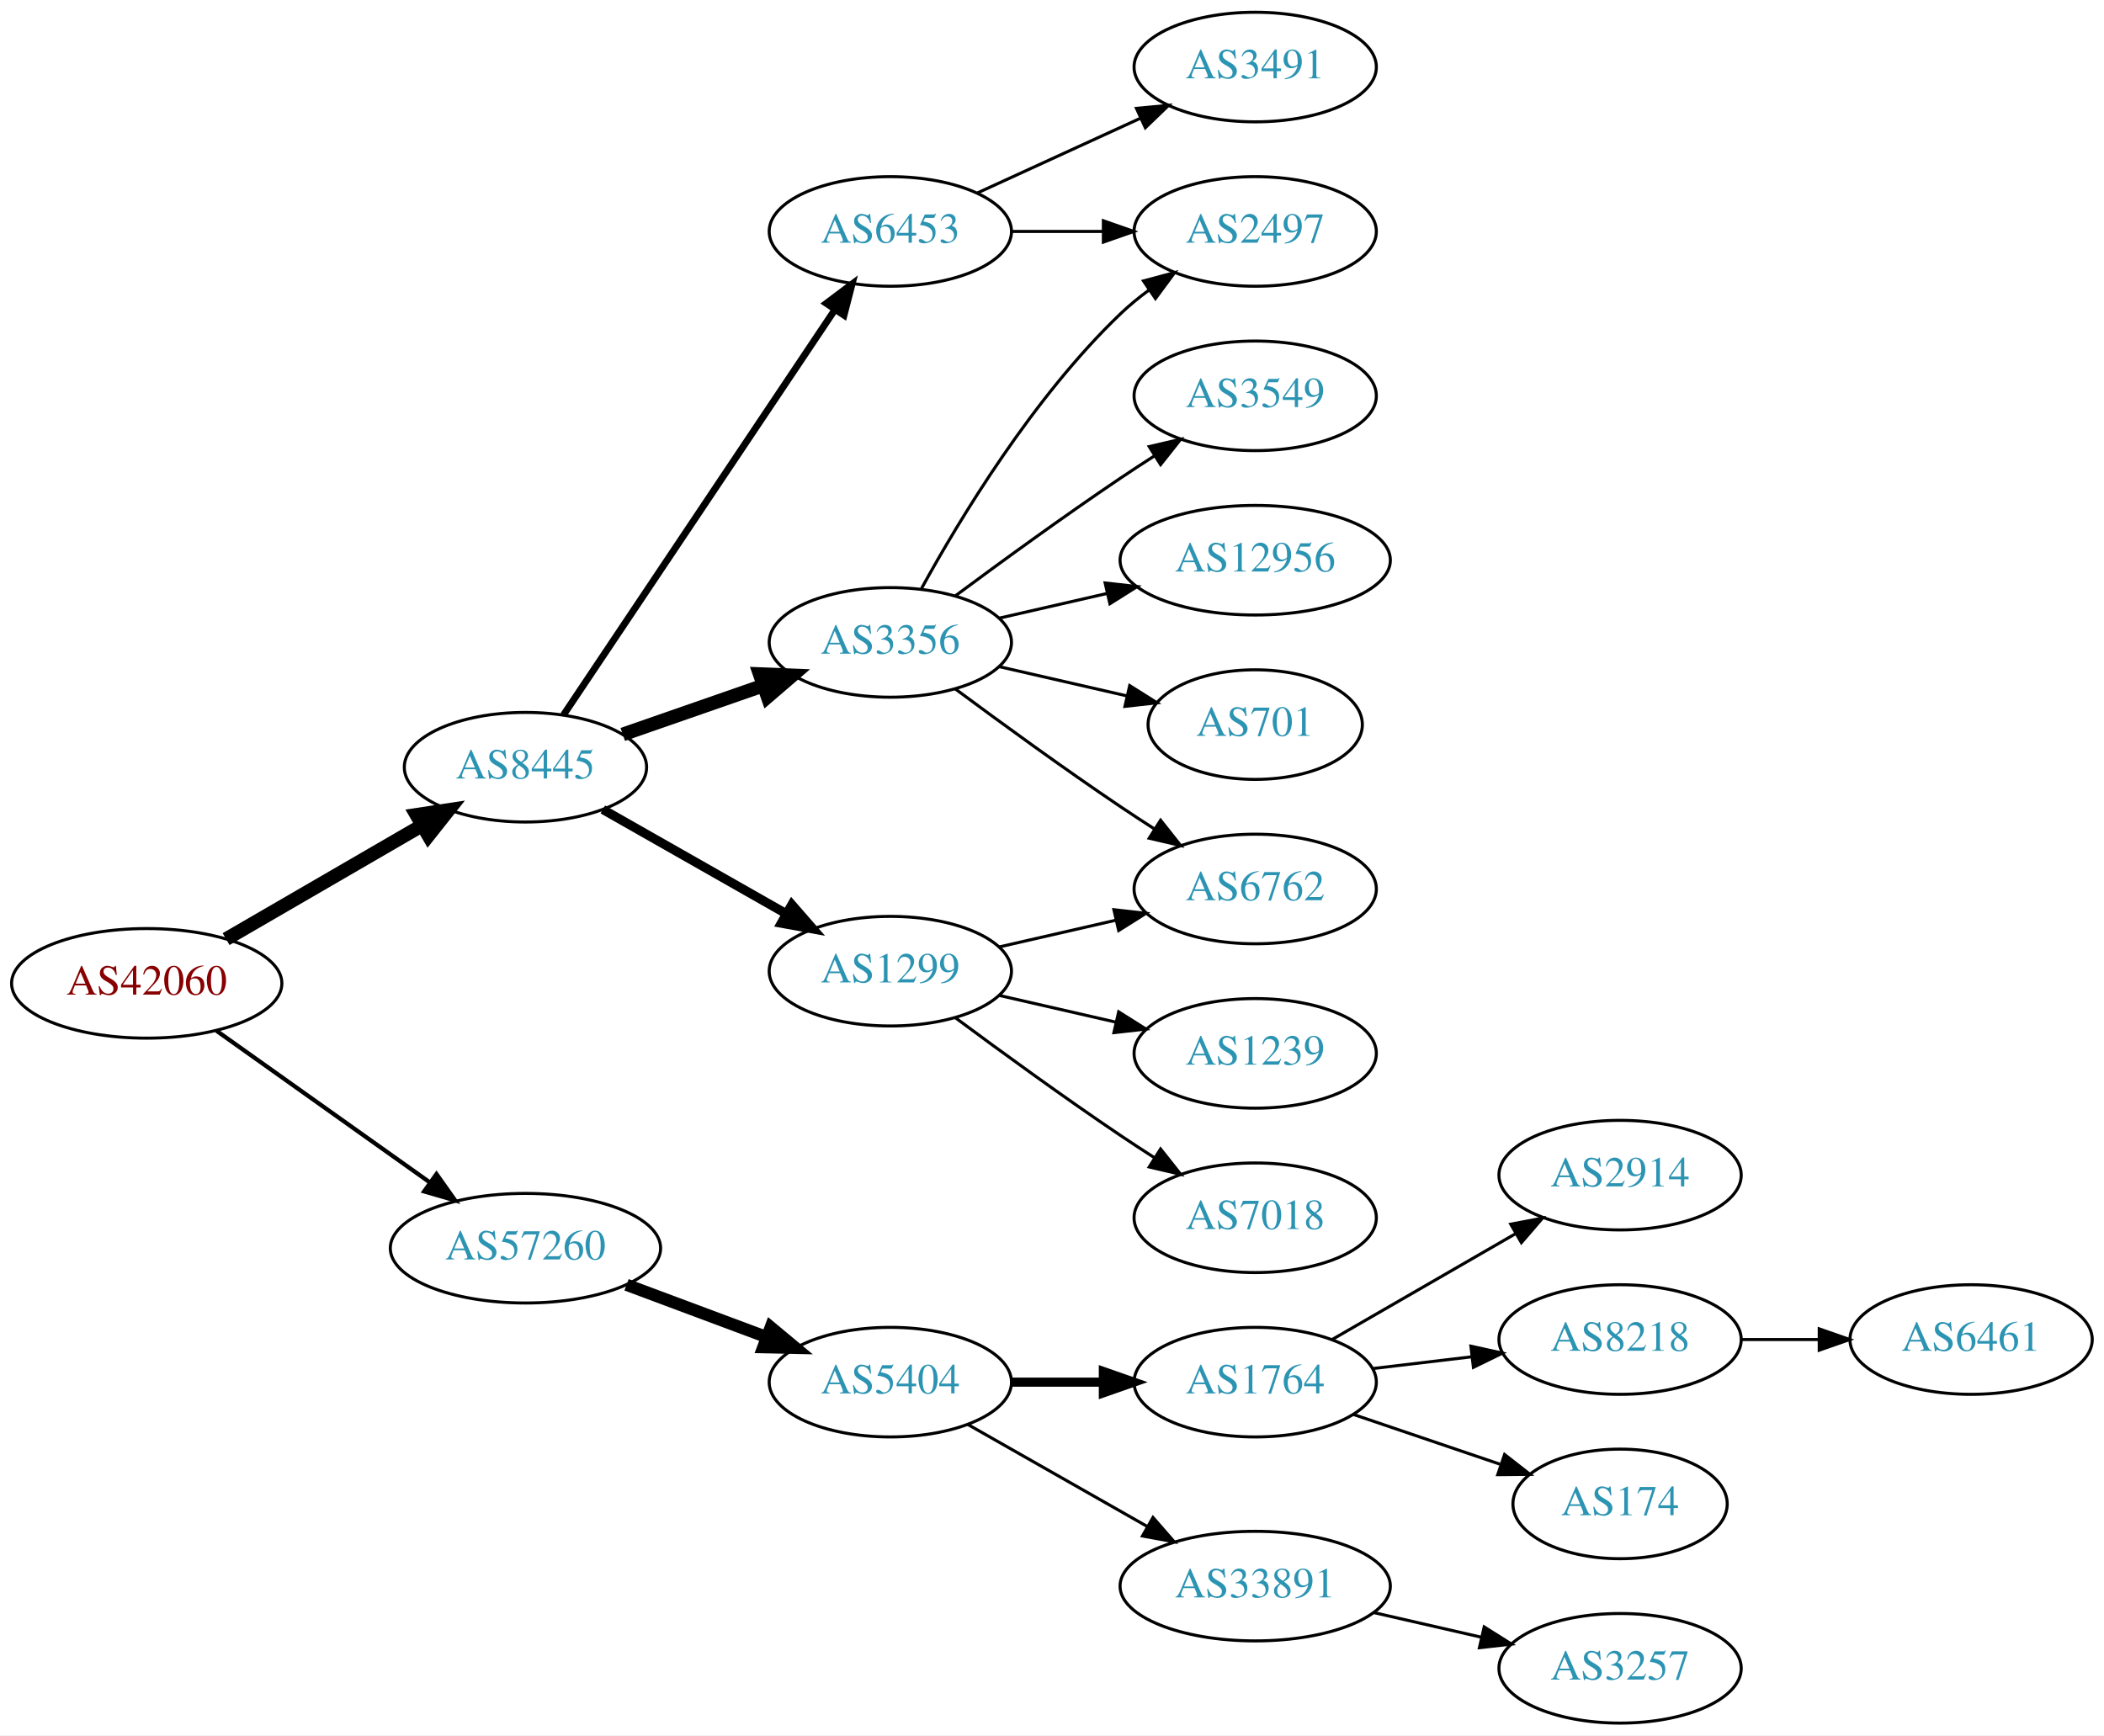
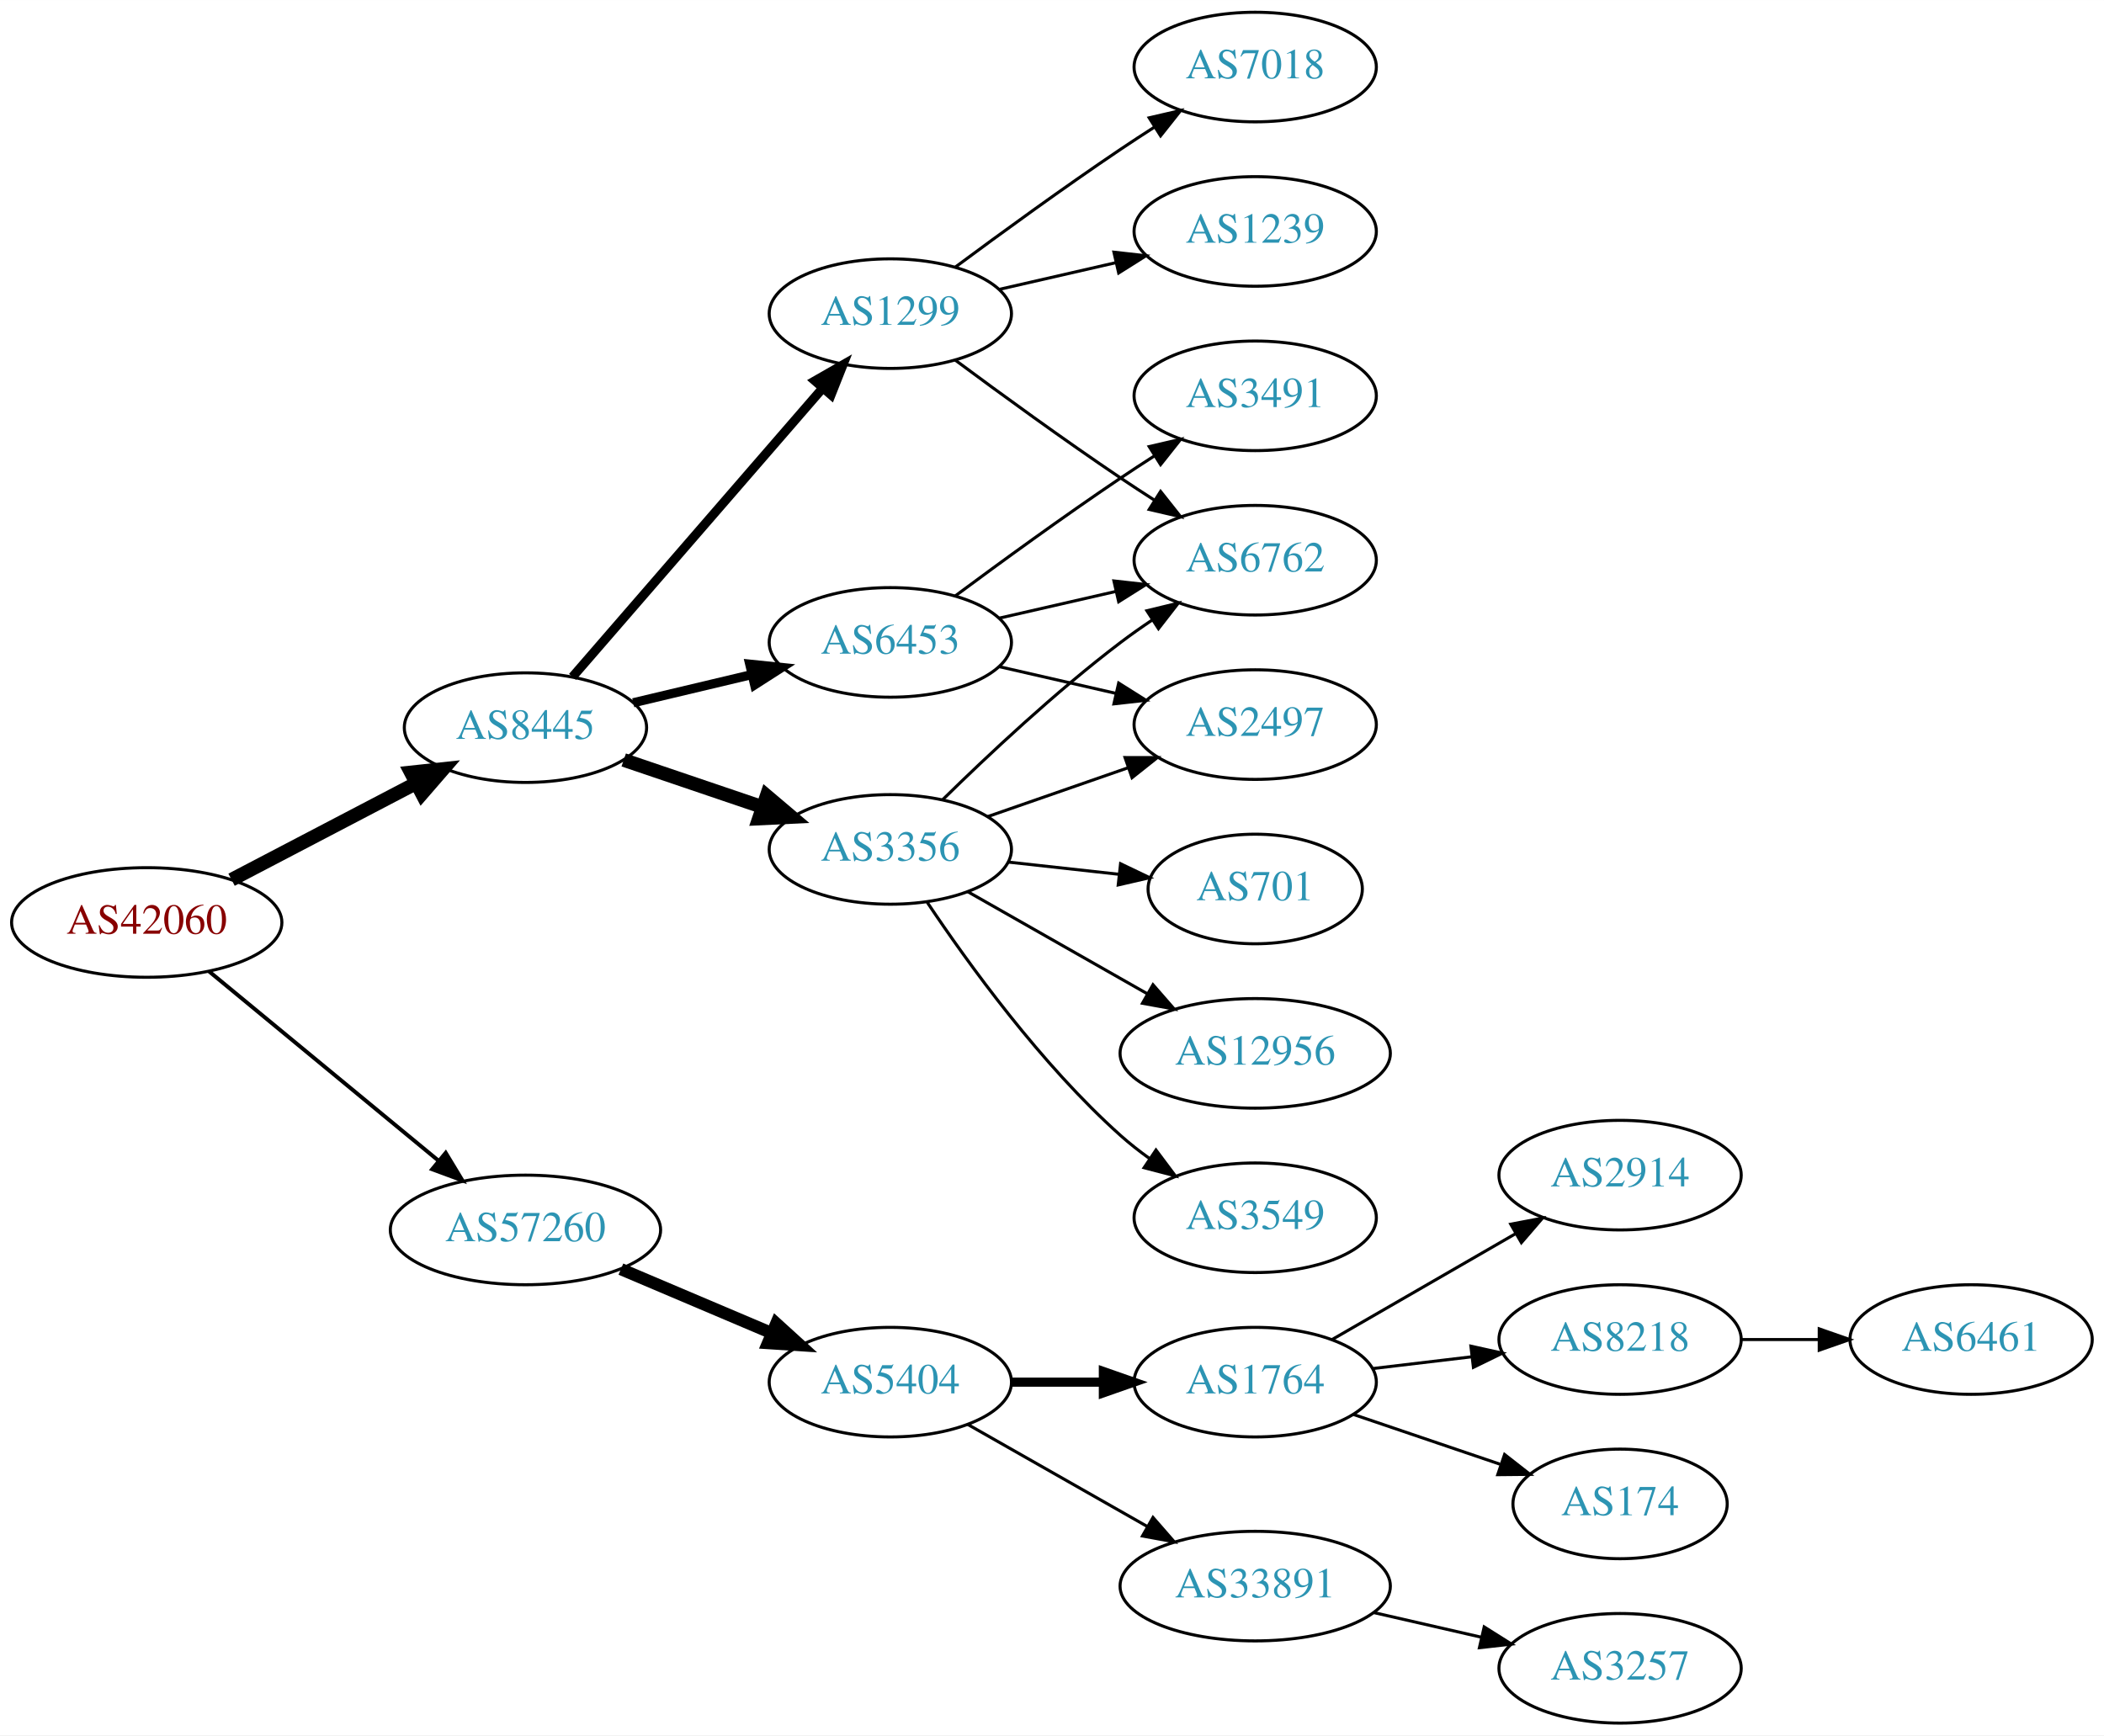
<svg xmlns="http://www.w3.org/2000/svg" xmlns:xlink="http://www.w3.org/1999/xlink" width="691pt" height="570pt" viewBox="0.00 0.00 691.06 570.00">
  <g id="graph0" class="graph" transform="scale(1 1) rotate(0) translate(4 566)">
    <polygon fill="white" stroke="none" points="-4,4 -4,-566 687.055,-566 687.055,4 -4,4" />
    <g id="node1" class="node">
      <g id="a_node1">
        <a xlink:href="/asn/42060" xlink:title="AS42060 ~ feratel media technologies AG [AT]">
-           <ellipse fill="#ffffff" stroke="black" cx="44.196" cy="-243" rx="44.393" ry="18" />
-           <text text-anchor="middle" x="44.196" y="-239.3" font-family="Times,serif" font-size="14.00" fill="#880000">AS42060</text>
+           <ellipse fill="#ffffff" stroke="black" cx="44.196" cy="-263" rx="44.393" ry="18" />
+           <text text-anchor="middle" x="44.196" y="-259.3" font-family="Times,serif" font-size="14.00" fill="#880000">AS42060</text>
        </a>
      </g>
    </g>
    <g id="node2" class="node">
      <g id="a_node2">
        <a xlink:href="/asn/8445" xlink:title="AS8445 ~ SALZBURG-AG-AS [AT]">
-           <ellipse fill="#ffffff" stroke="black" cx="168.588" cy="-314" rx="39.794" ry="18" />
-           <text text-anchor="middle" x="168.588" y="-310.3" font-family="Times,serif" font-size="14.00" fill="#2c94b3">AS8445</text>
+           <ellipse fill="#ffffff" stroke="black" cx="168.588" cy="-327" rx="39.794" ry="18" />
+           <text text-anchor="middle" x="168.588" y="-323.3" font-family="Times,serif" font-size="14.00" fill="#2c94b3">AS8445</text>
        </a>
      </g>
    </g>
    <g id="edge1" class="edge">
-       <path fill="none" stroke="black" stroke-width="4.5" d="M70.259,-257.539C88.818,-268.305 114.283,-283.078 134.511,-294.812" />
-       <polygon fill="black" stroke="black" stroke-width="4.5" points="132.767,-298.352 143.393,-299.964 136.718,-291.54 132.767,-298.352" />
+       <path fill="none" stroke="black" stroke-width="4.5" d="M72.056,-277.045C89.834,-286.342 113.33,-298.628 132.571,-308.689" />
+       <polygon fill="black" stroke="black" stroke-width="4.5" points="130.945,-312.282 141.631,-313.427 134.594,-305.304 130.945,-312.282" />
    </g>
    <g id="node3" class="node">
      <g id="a_node3">
        <a xlink:href="/asn/57260" xlink:title="AS57260 ~ feratel Schweiz AG [CH]">
-           <ellipse fill="#ffffff" stroke="black" cx="168.588" cy="-156" rx="44.393" ry="18" />
-           <text text-anchor="middle" x="168.588" y="-152.3" font-family="Times,serif" font-size="14.00" fill="#2c94b3">AS57260</text>
+           <ellipse fill="#ffffff" stroke="black" cx="168.588" cy="-162" rx="44.393" ry="18" />
+           <text text-anchor="middle" x="168.588" y="-158.3" font-family="Times,serif" font-size="14.00" fill="#2c94b3">AS57260</text>
        </a>
      </g>
    </g>
    <g id="edge2" class="edge">
-       <path fill="none" stroke="black" stroke-width="1.385" d="M67.077,-227.446C86.623,-213.553 115.448,-193.063 137.223,-177.584" />
-       <polygon fill="black" stroke="black" stroke-width="1.385" points="139.361,-180.359 145.484,-171.713 135.305,-174.654 139.361,-180.359" />
+       <path fill="none" stroke="black" stroke-width="1.286" d="M64.59,-246.996C84.88,-230.252 116.917,-203.815 139.872,-184.872" />
+       <polygon fill="black" stroke="black" stroke-width="1.286" points="142.395,-187.328 147.88,-178.263 137.94,-181.929 142.395,-187.328" />
    </g>
    <g id="node4" class="node">
      <g id="a_node4">
-         <a xlink:href="/asn/3356" xlink:title="AS3356 ~ Level 3 Parent, LLC [US]">
-           <ellipse fill="#ffffff" stroke="black" cx="288.431" cy="-355" rx="39.794" ry="18" />
-           <text text-anchor="middle" x="288.431" y="-351.3" font-family="Times,serif" font-size="14.00" fill="#2c94b3">AS3356</text>
+         <a xlink:href="/asn/1299" xlink:title="AS1299 ~ Telia Carrier [EU]">
+           <ellipse fill="#ffffff" stroke="black" cx="288.431" cy="-463" rx="39.794" ry="18" />
+           <text text-anchor="middle" x="288.431" y="-459.3" font-family="Times,serif" font-size="14.00" fill="#2c94b3">AS1299</text>
        </a>
      </g>
    </g>
    <g id="edge3" class="edge">
-       <path fill="none" stroke="black" stroke-width="4.5" d="M200.55,-324.772C214.647,-329.677 231.523,-335.548 246.636,-340.807" />
-       <polygon fill="black" stroke="black" stroke-width="4.5" points="245.528,-344.59 256.267,-344.157 248.116,-337.152 245.528,-344.59" />
+       <path fill="none" stroke="black" stroke-width="3" d="M184.038,-343.676C204.623,-367.433 242.522,-411.172 266.273,-438.582" />
+       <polygon fill="black" stroke="black" stroke-width="3" points="263.669,-440.922 272.863,-446.187 268.959,-436.338 263.669,-440.922" />
    </g>
    <g id="node5" class="node">
      <g id="a_node5">
-         <a xlink:href="/asn/1299" xlink:title="AS1299 ~ Telia Carrier [EU]">
-           <ellipse fill="#ffffff" stroke="black" cx="288.431" cy="-247" rx="39.794" ry="18" />
-           <text text-anchor="middle" x="288.431" y="-243.3" font-family="Times,serif" font-size="14.00" fill="#2c94b3">AS1299</text>
+         <a xlink:href="/asn/6453" xlink:title="AS6453 ~ TATA COMMUNICATIONS (AMERICA) INC [US]">
+           <ellipse fill="#ffffff" stroke="black" cx="288.431" cy="-355" rx="39.794" ry="18" />
+           <text text-anchor="middle" x="288.431" y="-351.3" font-family="Times,serif" font-size="14.00" fill="#2c94b3">AS6453</text>
        </a>
      </g>
    </g>
    <g id="edge4" class="edge">
-       <path fill="none" stroke="black" stroke-width="3" d="M194.005,-300.118C211.465,-290.191 235.165,-276.716 254.326,-265.822" />
-       <polygon fill="black" stroke="black" stroke-width="3" points="256.082,-268.85 263.045,-260.865 252.622,-262.765 256.082,-268.85" />
+       <path fill="none" stroke="black" stroke-width="3" d="M203.99,-335.174C216.105,-338.053 229.903,-341.331 242.742,-344.382" />
+       <polygon fill="black" stroke="black" stroke-width="3" points="242.244,-347.861 252.782,-346.767 243.862,-341.05 242.244,-347.861" />
    </g>
    <g id="node6" class="node">
      <g id="a_node6">
-         <a xlink:href="/asn/6453" xlink:title="AS6453 ~ TATA COMMUNICATIONS (AMERICA) INC [US]">
-           <ellipse fill="#ffffff" stroke="black" cx="288.431" cy="-490" rx="39.794" ry="18" />
-           <text text-anchor="middle" x="288.431" y="-486.3" font-family="Times,serif" font-size="14.00" fill="#2c94b3">AS6453</text>
+         <a xlink:href="/asn/3356" xlink:title="AS3356 ~ Level 3 Parent, LLC [US]">
+           <ellipse fill="#ffffff" stroke="black" cx="288.431" cy="-287" rx="39.794" ry="18" />
+           <text text-anchor="middle" x="288.431" y="-283.3" font-family="Times,serif" font-size="14.00" fill="#2c94b3">AS3356</text>
        </a>
      </g>
    </g>
    <g id="edge5" class="edge">
-       <path fill="none" stroke="black" stroke-width="2.25" d="M181.102,-331.196C201.871,-362.214 245.708,-427.687 270.111,-464.132" />
-       <polygon fill="black" stroke="black" stroke-width="2.25" points="267.398,-466.372 275.87,-472.734 273.215,-462.477 267.398,-466.372" />
+       <path fill="none" stroke="black" stroke-width="4.5" d="M200.858,-316.386C214.842,-311.639 231.513,-305.981 246.475,-300.902" />
+       <polygon fill="black" stroke="black" stroke-width="4.5" points="247.811,-304.607 256.014,-297.664 245.279,-297.15 247.811,-304.607" />
    </g>
    <g id="node15" class="node">
      <g id="a_node15">
        <a xlink:href="/asn/5404" xlink:title="AS5404 ~ ASN conova communications GmbH [AT]">
          <ellipse fill="#ffffff" stroke="black" cx="288.431" cy="-112" rx="39.794" ry="18" />
          <text text-anchor="middle" x="288.431" y="-108.3" font-family="Times,serif" font-size="14.00" fill="#2c94b3">AS5404</text>
        </a>
      </g>
    </g>
+     <g id="edge17" class="edge">
+       <path fill="none" stroke="black" stroke-width="4" d="M199.936,-149.124C214.958,-142.75 233.249,-134.989 249.217,-128.214" />
+       <polygon fill="black" stroke="black" stroke-width="4" points="250.969,-131.272 258.808,-124.144 248.235,-124.828 250.969,-131.272" />
+     </g>
+     <g id="node9" class="node">
+       <g id="a_node9">
+         <a xlink:href="/asn/6762" xlink:title="AS6762 ~ TELECOM ITALIA SPARKLE S.p.A. [IT]">
+           <ellipse fill="#ffffff" stroke="black" cx="408.273" cy="-382" rx="39.794" ry="18" />
+           <text text-anchor="middle" x="408.273" y="-378.3" font-family="Times,serif" font-size="14.00" fill="#2c94b3">AS6762</text>
+         </a>
+       </g>
+     </g>
+     <g id="edge14" class="edge">
+       <path fill="none" stroke="black" d="M309.761,-447.723C324.623,-436.696 345.368,-421.593 364.077,-409 367.626,-406.611 371.377,-404.161 375.125,-401.758" />
+       <polygon fill="black" stroke="black" points="377.193,-404.591 383.774,-396.288 373.451,-398.675 377.193,-404.591" />
+     </g>
+     <g id="node13" class="node">
+       <g id="a_node13">
+         <a xlink:href="/asn/7018" xlink:title="AS7018 ~ AT&amp;T Services, Inc. [US]">
+           <ellipse fill="#ffffff" stroke="black" cx="408.273" cy="-544" rx="39.794" ry="18" />
+           <text text-anchor="middle" x="408.273" y="-540.3" font-family="Times,serif" font-size="14.00" fill="#2c94b3">AS7018</text>
+         </a>
+       </g>
+     </g>
+     <g id="edge15" class="edge">
+       <path fill="none" stroke="black" d="M309.761,-478.277C324.623,-489.304 345.368,-504.407 364.077,-517 367.626,-519.389 371.377,-521.839 375.125,-524.242" />
+       <polygon fill="black" stroke="black" points="373.451,-527.325 383.774,-529.712 377.193,-521.409 373.451,-527.325" />
+     </g>
+     <g id="node14" class="node">
+       <g id="a_node14">
+         <a xlink:href="/asn/1239" xlink:title="AS1239 ~ Sprint [US]">
+           <ellipse fill="#ffffff" stroke="black" cx="408.273" cy="-490" rx="39.794" ry="18" />
+           <text text-anchor="middle" x="408.273" y="-486.3" font-family="Times,serif" font-size="14.00" fill="#2c94b3">AS1239</text>
+         </a>
+       </g>
+     </g>
    <g id="edge16" class="edge">
-       <path fill="none" stroke="black" stroke-width="4" d="M201.789,-143.977C215.988,-138.675 232.814,-132.393 247.776,-126.806" />
-       <polygon fill="black" stroke="black" stroke-width="4" points="249.15,-130.029 257.294,-123.253 246.701,-123.472 249.15,-130.029" />
+       <path fill="none" stroke="black" d="M324.15,-470.955C336.15,-473.704 349.771,-476.825 362.463,-479.733" />
+       <polygon fill="black" stroke="black" points="361.866,-483.187 372.395,-482.009 363.429,-476.364 361.866,-483.187" />
+     </g>
+     <g id="edge12" class="edge">
+       <path fill="none" stroke="black" d="M324.15,-362.955C336.15,-365.704 349.771,-368.825 362.463,-371.733" />
+       <polygon fill="black" stroke="black" points="361.866,-375.187 372.395,-374.009 363.429,-368.364 361.866,-375.187" />
+     </g>
+     <g id="node11" class="node">
+       <g id="a_node11">
+         <a xlink:href="/asn/2497" xlink:title="AS2497 ~ Internet Initiative Japan Inc. [JP]">
+           <ellipse fill="#ffffff" stroke="black" cx="408.273" cy="-328" rx="39.794" ry="18" />
+           <text text-anchor="middle" x="408.273" y="-324.3" font-family="Times,serif" font-size="14.00" fill="#2c94b3">AS2497</text>
+         </a>
+       </g>
+     </g>
+     <g id="edge13" class="edge">
+       <path fill="none" stroke="black" d="M324.15,-347.045C336.15,-344.296 349.771,-341.175 362.463,-338.267" />
+       <polygon fill="black" stroke="black" points="363.429,-341.636 372.395,-335.991 361.866,-334.813 363.429,-341.636" />
+     </g>
+     <g id="node12" class="node">
+       <g id="a_node12">
+         <a xlink:href="/asn/3491" xlink:title="AS3491 ~ PCCW Global, Inc. [US]">
+           <ellipse fill="#ffffff" stroke="black" cx="408.273" cy="-436" rx="39.794" ry="18" />
+           <text text-anchor="middle" x="408.273" y="-432.3" font-family="Times,serif" font-size="14.00" fill="#2c94b3">AS3491</text>
+         </a>
+       </g>
+     </g>
+     <g id="edge11" class="edge">
+       <path fill="none" stroke="black" d="M309.761,-370.277C324.623,-381.304 345.368,-396.407 364.077,-409 367.626,-411.389 371.377,-413.839 375.125,-416.242" />
+       <polygon fill="black" stroke="black" points="373.451,-419.325 383.774,-421.712 377.193,-413.409 373.451,-419.325" />
    </g>
    <g id="node7" class="node">
      <g id="a_node7">
-         <a xlink:href="/asn/6762" xlink:title="AS6762 ~ TELECOM ITALIA SPARKLE S.p.A. [IT]">
-           <ellipse fill="#ffffff" stroke="black" cx="408.273" cy="-274" rx="39.794" ry="18" />
-           <text text-anchor="middle" x="408.273" y="-270.3" font-family="Times,serif" font-size="14.00" fill="#2c94b3">AS6762</text>
+         <a xlink:href="/asn/3549" xlink:title="AS3549 ~ Level 3 Parent, LLC [US]">
+           <ellipse fill="#ffffff" stroke="black" cx="408.273" cy="-166" rx="39.794" ry="18" />
+           <text text-anchor="middle" x="408.273" y="-162.3" font-family="Times,serif" font-size="14.00" fill="#2c94b3">AS3549</text>
        </a>
      </g>
    </g>
    <g id="edge6" class="edge">
-       <path fill="none" stroke="black" d="M309.761,-339.723C324.623,-328.696 345.368,-313.593 364.077,-301 367.626,-298.611 371.377,-296.161 375.125,-293.758" />
-       <polygon fill="black" stroke="black" points="377.193,-296.591 383.774,-288.288 373.451,-290.675 377.193,-296.591" />
+       <path fill="none" stroke="black" d="M300.573,-269.583C313.98,-249.518 337.969,-216.325 364.077,-193 367.035,-190.358 370.282,-187.813 373.626,-185.412" />
+       <polygon fill="black" stroke="black" points="375.679,-188.249 382.029,-179.768 371.776,-182.438 375.679,-188.249" />
    </g>
    <g id="node8" class="node">
      <g id="a_node8">
        <a xlink:href="/asn/701" xlink:title="AS701 ~ UUNET [US]">
-           <ellipse fill="#ffffff" stroke="black" cx="408.273" cy="-328" rx="35.194" ry="18" />
-           <text text-anchor="middle" x="408.273" y="-324.3" font-family="Times,serif" font-size="14.00" fill="#2c94b3">AS701</text>
+           <ellipse fill="#ffffff" stroke="black" cx="408.273" cy="-274" rx="35.194" ry="18" />
+           <text text-anchor="middle" x="408.273" y="-270.3" font-family="Times,serif" font-size="14.00" fill="#2c94b3">AS701</text>
        </a>
      </g>
    </g>
    <g id="edge7" class="edge">
-       <path fill="none" stroke="black" d="M324.15,-347.045C337.243,-344.045 352.265,-340.604 365.906,-337.478" />
-       <polygon fill="black" stroke="black" points="367.047,-340.807 376.013,-335.162 365.484,-333.984 367.047,-340.807" />
-     </g>
-     <g id="node9" class="node">
-       <g id="a_node9">
-         <a xlink:href="/asn/2497" xlink:title="AS2497 ~ Internet Initiative Japan Inc. [JP]">
-           <ellipse fill="#ffffff" stroke="black" cx="408.273" cy="-490" rx="39.794" ry="18" />
-           <text text-anchor="middle" x="408.273" y="-486.3" font-family="Times,serif" font-size="14.00" fill="#2c94b3">AS2497</text>
-         </a>
-       </g>
+       <path fill="none" stroke="black" d="M327.041,-282.851C338.607,-281.575 351.438,-280.16 363.386,-278.841" />
+       <polygon fill="black" stroke="black" points="364.048,-282.29 373.604,-277.714 363.281,-275.332 364.048,-282.29" />
    </g>
    <g id="edge8" class="edge">
-       <path fill="none" stroke="black" d="M298.672,-372.713C311.218,-395.561 335.394,-435.611 364.077,-463 366.946,-465.739 370.134,-468.347 373.443,-470.785" />
-       <polygon fill="black" stroke="black" points="371.567,-473.742 381.803,-476.477 375.507,-467.956 371.567,-473.742" />
+       <path fill="none" stroke="black" d="M305.579,-303.296C320.216,-317.671 342.705,-338.795 364.077,-355 367.407,-357.525 370.979,-360.037 374.591,-362.456" />
+       <polygon fill="black" stroke="black" points="372.697,-365.399 382.994,-367.892 376.498,-359.522 372.697,-365.399" />
    </g>
    <g id="node10" class="node">
      <g id="a_node10">
-         <a xlink:href="/asn/3549" xlink:title="AS3549 ~ Level 3 Parent, LLC [US]">
-           <ellipse fill="#ffffff" stroke="black" cx="408.273" cy="-436" rx="39.794" ry="18" />
-           <text text-anchor="middle" x="408.273" y="-432.3" font-family="Times,serif" font-size="14.00" fill="#2c94b3">AS3549</text>
+         <a xlink:href="/asn/12956" xlink:title="AS12956 ~ TELXIUS [ES]">
+           <ellipse fill="#ffffff" stroke="black" cx="408.273" cy="-220" rx="44.393" ry="18" />
+           <text text-anchor="middle" x="408.273" y="-216.3" font-family="Times,serif" font-size="14.00" fill="#2c94b3">AS12956</text>
        </a>
      </g>
    </g>
    <g id="edge9" class="edge">
-       <path fill="none" stroke="black" d="M309.761,-370.277C324.623,-381.304 345.368,-396.407 364.077,-409 367.626,-411.389 371.377,-413.839 375.125,-416.242" />
-       <polygon fill="black" stroke="black" points="373.451,-419.325 383.774,-421.712 377.193,-413.409 373.451,-419.325" />
-     </g>
-     <g id="node11" class="node">
-       <g id="a_node11">
-         <a xlink:href="/asn/12956" xlink:title="AS12956 ~ TELXIUS [ES]">
-           <ellipse fill="#ffffff" stroke="black" cx="408.273" cy="-382" rx="44.393" ry="18" />
-           <text text-anchor="middle" x="408.273" y="-378.3" font-family="Times,serif" font-size="14.00" fill="#2c94b3">AS12956</text>
-         </a>
-       </g>
+       <path fill="none" stroke="black" d="M313.848,-273.118C330.881,-263.433 353.854,-250.372 372.756,-239.625" />
+       <polygon fill="black" stroke="black" points="374.701,-242.545 381.665,-234.56 371.242,-236.46 374.701,-242.545" />
    </g>
    <g id="edge10" class="edge">
-       <path fill="none" stroke="black" d="M324.15,-362.955C335.289,-365.507 347.824,-368.379 359.717,-371.104" />
-       <polygon fill="black" stroke="black" points="358.982,-374.526 369.511,-373.348 360.545,-367.703 358.982,-374.526" />
-     </g>
-     <g id="edge12" class="edge">
-       <path fill="none" stroke="black" d="M324.15,-254.955C336.15,-257.704 349.771,-260.825 362.463,-263.733" />
-       <polygon fill="black" stroke="black" points="361.866,-267.187 372.395,-266.009 363.429,-260.364 361.866,-267.187" />
-     </g>
-     <g id="node12" class="node">
-       <g id="a_node12">
-         <a xlink:href="/asn/7018" xlink:title="AS7018 ~ AT&amp;T Services, Inc. [US]">
-           <ellipse fill="#ffffff" stroke="black" cx="408.273" cy="-166" rx="39.794" ry="18" />
-           <text text-anchor="middle" x="408.273" y="-162.3" font-family="Times,serif" font-size="14.00" fill="#2c94b3">AS7018</text>
-         </a>
-       </g>
-     </g>
-     <g id="edge11" class="edge">
-       <path fill="none" stroke="black" d="M309.761,-231.723C324.623,-220.696 345.368,-205.593 364.077,-193 367.626,-190.611 371.377,-188.161 375.125,-185.758" />
-       <polygon fill="black" stroke="black" points="377.193,-188.591 383.774,-180.288 373.451,-182.675 377.193,-188.591" />
-     </g>
-     <g id="node13" class="node">
-       <g id="a_node13">
-         <a xlink:href="/asn/1239" xlink:title="AS1239 ~ Sprint [US]">
-           <ellipse fill="#ffffff" stroke="black" cx="408.273" cy="-220" rx="39.794" ry="18" />
-           <text text-anchor="middle" x="408.273" y="-216.3" font-family="Times,serif" font-size="14.00" fill="#2c94b3">AS1239</text>
-         </a>
-       </g>
-     </g>
-     <g id="edge13" class="edge">
-       <path fill="none" stroke="black" d="M324.15,-239.045C336.15,-236.296 349.771,-233.175 362.463,-230.267" />
-       <polygon fill="black" stroke="black" points="363.429,-233.636 372.395,-227.991 361.866,-226.813 363.429,-233.636" />
-     </g>
-     <g id="edge14" class="edge">
-       <path fill="none" stroke="black" d="M328.343,-490C337.897,-490 348.246,-490 358.209,-490" />
-       <polygon fill="black" stroke="black" points="358.402,-493.5 368.402,-490 358.402,-486.5 358.402,-493.5" />
-     </g>
-     <g id="node14" class="node">
-       <g id="a_node14">
-         <a xlink:href="/asn/3491" xlink:title="AS3491 ~ PCCW Global, Inc. [US]">
-           <ellipse fill="#ffffff" stroke="black" cx="408.273" cy="-544" rx="39.794" ry="18" />
-           <text text-anchor="middle" x="408.273" y="-540.3" font-family="Times,serif" font-size="14.00" fill="#2c94b3">AS3491</text>
-         </a>
-       </g>
-     </g>
-     <g id="edge15" class="edge">
-       <path fill="none" stroke="black" d="M317.06,-502.661C333.017,-509.973 353.287,-519.261 370.57,-527.181" />
-       <polygon fill="black" stroke="black" points="369.269,-530.435 379.818,-531.419 372.185,-524.071 369.269,-530.435" />
+       <path fill="none" stroke="black" d="M320.393,-297.772C334.489,-302.677 351.366,-308.548 366.479,-313.807" />
+       <polygon fill="black" stroke="black" points="365.514,-317.177 376.109,-317.157 367.815,-310.566 365.514,-317.177" />
    </g>
    <g id="node16" class="node">
      <g id="a_node16">
        <a xlink:href="/asn/1764" xlink:title="AS1764 ~ NEXTLAYER-AS [AT]">
          <ellipse fill="#ffffff" stroke="black" cx="408.273" cy="-112" rx="39.794" ry="18" />
          <text text-anchor="middle" x="408.273" y="-108.3" font-family="Times,serif" font-size="14.00" fill="#2c94b3">AS1764</text>
        </a>
      </g>
    </g>
-     <g id="edge17" class="edge">
+     <g id="edge18" class="edge">
      <path fill="none" stroke="black" stroke-width="3" d="M328.343,-112C337.897,-112 348.246,-112 358.209,-112" />
      <polygon fill="black" stroke="black" stroke-width="3" points="358.402,-115.5 368.402,-112 358.402,-108.5 358.402,-115.5" />
    </g>
    <g id="node17" class="node">
      <g id="a_node17">
        <a xlink:href="/asn/33891" xlink:title="AS33891 ~ CORE-BACKBONE GMBH GLOBAL NETWORK [DE]">
          <ellipse fill="#ffffff" stroke="black" cx="408.273" cy="-45" rx="44.393" ry="18" />
          <text text-anchor="middle" x="408.273" y="-41.3" font-family="Times,serif" font-size="14.00" fill="#2c94b3">AS33891</text>
        </a>
      </g>
    </g>
-     <g id="edge18" class="edge">
+     <g id="edge19" class="edge">
      <path fill="none" stroke="black" d="M313.848,-98.118C330.881,-88.433 353.854,-75.372 372.756,-64.625" />
      <polygon fill="black" stroke="black" points="374.701,-67.545 381.665,-59.56 371.242,-61.46 374.701,-67.545" />
    </g>
    <g id="node18" class="node">
      <g id="a_node18">
        <a xlink:href="/asn/8218" xlink:title="AS8218 ~ legacy Neotelecoms [FR]">
          <ellipse fill="#ffffff" stroke="black" cx="528.116" cy="-126" rx="39.794" ry="18" />
          <text text-anchor="middle" x="528.116" y="-122.3" font-family="Times,serif" font-size="14.00" fill="#2c94b3">AS8218</text>
        </a>
      </g>
    </g>
-     <g id="edge19" class="edge">
+     <g id="edge20" class="edge">
      <path fill="none" stroke="black" d="M446.883,-116.468C457.195,-117.693 468.512,-119.038 479.312,-120.321" />
      <polygon fill="black" stroke="black" points="479.116,-123.822 489.459,-121.526 479.942,-116.871 479.116,-123.822" />
    </g>
    <g id="node19" class="node">
      <g id="a_node19">
        <a xlink:href="/asn/174" xlink:title="AS174 ~ Cogent Communications [US]">
          <ellipse fill="#ffffff" stroke="black" cx="528.116" cy="-72" rx="35.194" ry="18" />
          <text text-anchor="middle" x="528.116" y="-68.3" font-family="Times,serif" font-size="14.00" fill="#2c94b3">AS174</text>
        </a>
      </g>
    </g>
-     <g id="edge20" class="edge">
+     <g id="edge21" class="edge">
      <path fill="none" stroke="black" d="M440.544,-101.386C455.31,-96.373 473.073,-90.344 488.656,-85.055" />
      <polygon fill="black" stroke="black" points="490.184,-88.232 498.528,-81.704 487.934,-81.604 490.184,-88.232" />
    </g>
    <g id="node20" class="node">
      <g id="a_node20">
        <a xlink:href="/asn/2914" xlink:title="AS2914 ~ NTT America, Inc. [US]">
          <ellipse fill="#ffffff" stroke="black" cx="528.116" cy="-180" rx="39.794" ry="18" />
          <text text-anchor="middle" x="528.116" y="-176.3" font-family="Times,serif" font-size="14.00" fill="#2c94b3">AS2914</text>
        </a>
      </g>
    </g>
-     <g id="edge21" class="edge">
+     <g id="edge22" class="edge">
      <path fill="none" stroke="black" d="M433.405,-125.925C450.844,-135.988 474.618,-149.707 493.856,-160.808" />
      <polygon fill="black" stroke="black" points="492.201,-163.893 502.612,-165.86 495.7,-157.83 492.201,-163.893" />
    </g>
    <g id="node22" class="node">
      <g id="a_node22">
        <a xlink:href="/asn/3257" xlink:title="AS3257 ~ GTT [DE]">
          <ellipse fill="#ffffff" stroke="black" cx="528.116" cy="-18" rx="39.794" ry="18" />
          <text text-anchor="middle" x="528.116" y="-14.3" font-family="Times,serif" font-size="14.00" fill="#2c94b3">AS3257</text>
        </a>
      </g>
    </g>
-     <g id="edge23" class="edge">
+     <g id="edge24" class="edge">
      <path fill="none" stroke="black" d="M447.208,-36.308C458.449,-33.733 470.861,-30.889 482.485,-28.226" />
      <polygon fill="black" stroke="black" points="483.481,-31.588 492.446,-25.944 481.917,-24.765 483.481,-31.588" />
    </g>
    <g id="node21" class="node">
      <g id="a_node21">
        <a xlink:href="/asn/6461" xlink:title="AS6461 ~ Zayo Bandwidth [US]">
          <ellipse fill="#ffffff" stroke="black" cx="643.409" cy="-126" rx="39.794" ry="18" />
          <text text-anchor="middle" x="643.409" y="-122.3" font-family="Times,serif" font-size="14.00" fill="#2c94b3">AS6461</text>
        </a>
      </g>
    </g>
-     <g id="edge22" class="edge">
+     <g id="edge23" class="edge">
      <path fill="none" stroke="black" d="M567.788,-126C575.991,-126 584.755,-126 593.287,-126" />
      <polygon fill="black" stroke="black" points="593.526,-129.5 603.526,-126 593.526,-122.5 593.526,-129.5" />
    </g>
  </g>
</svg>
